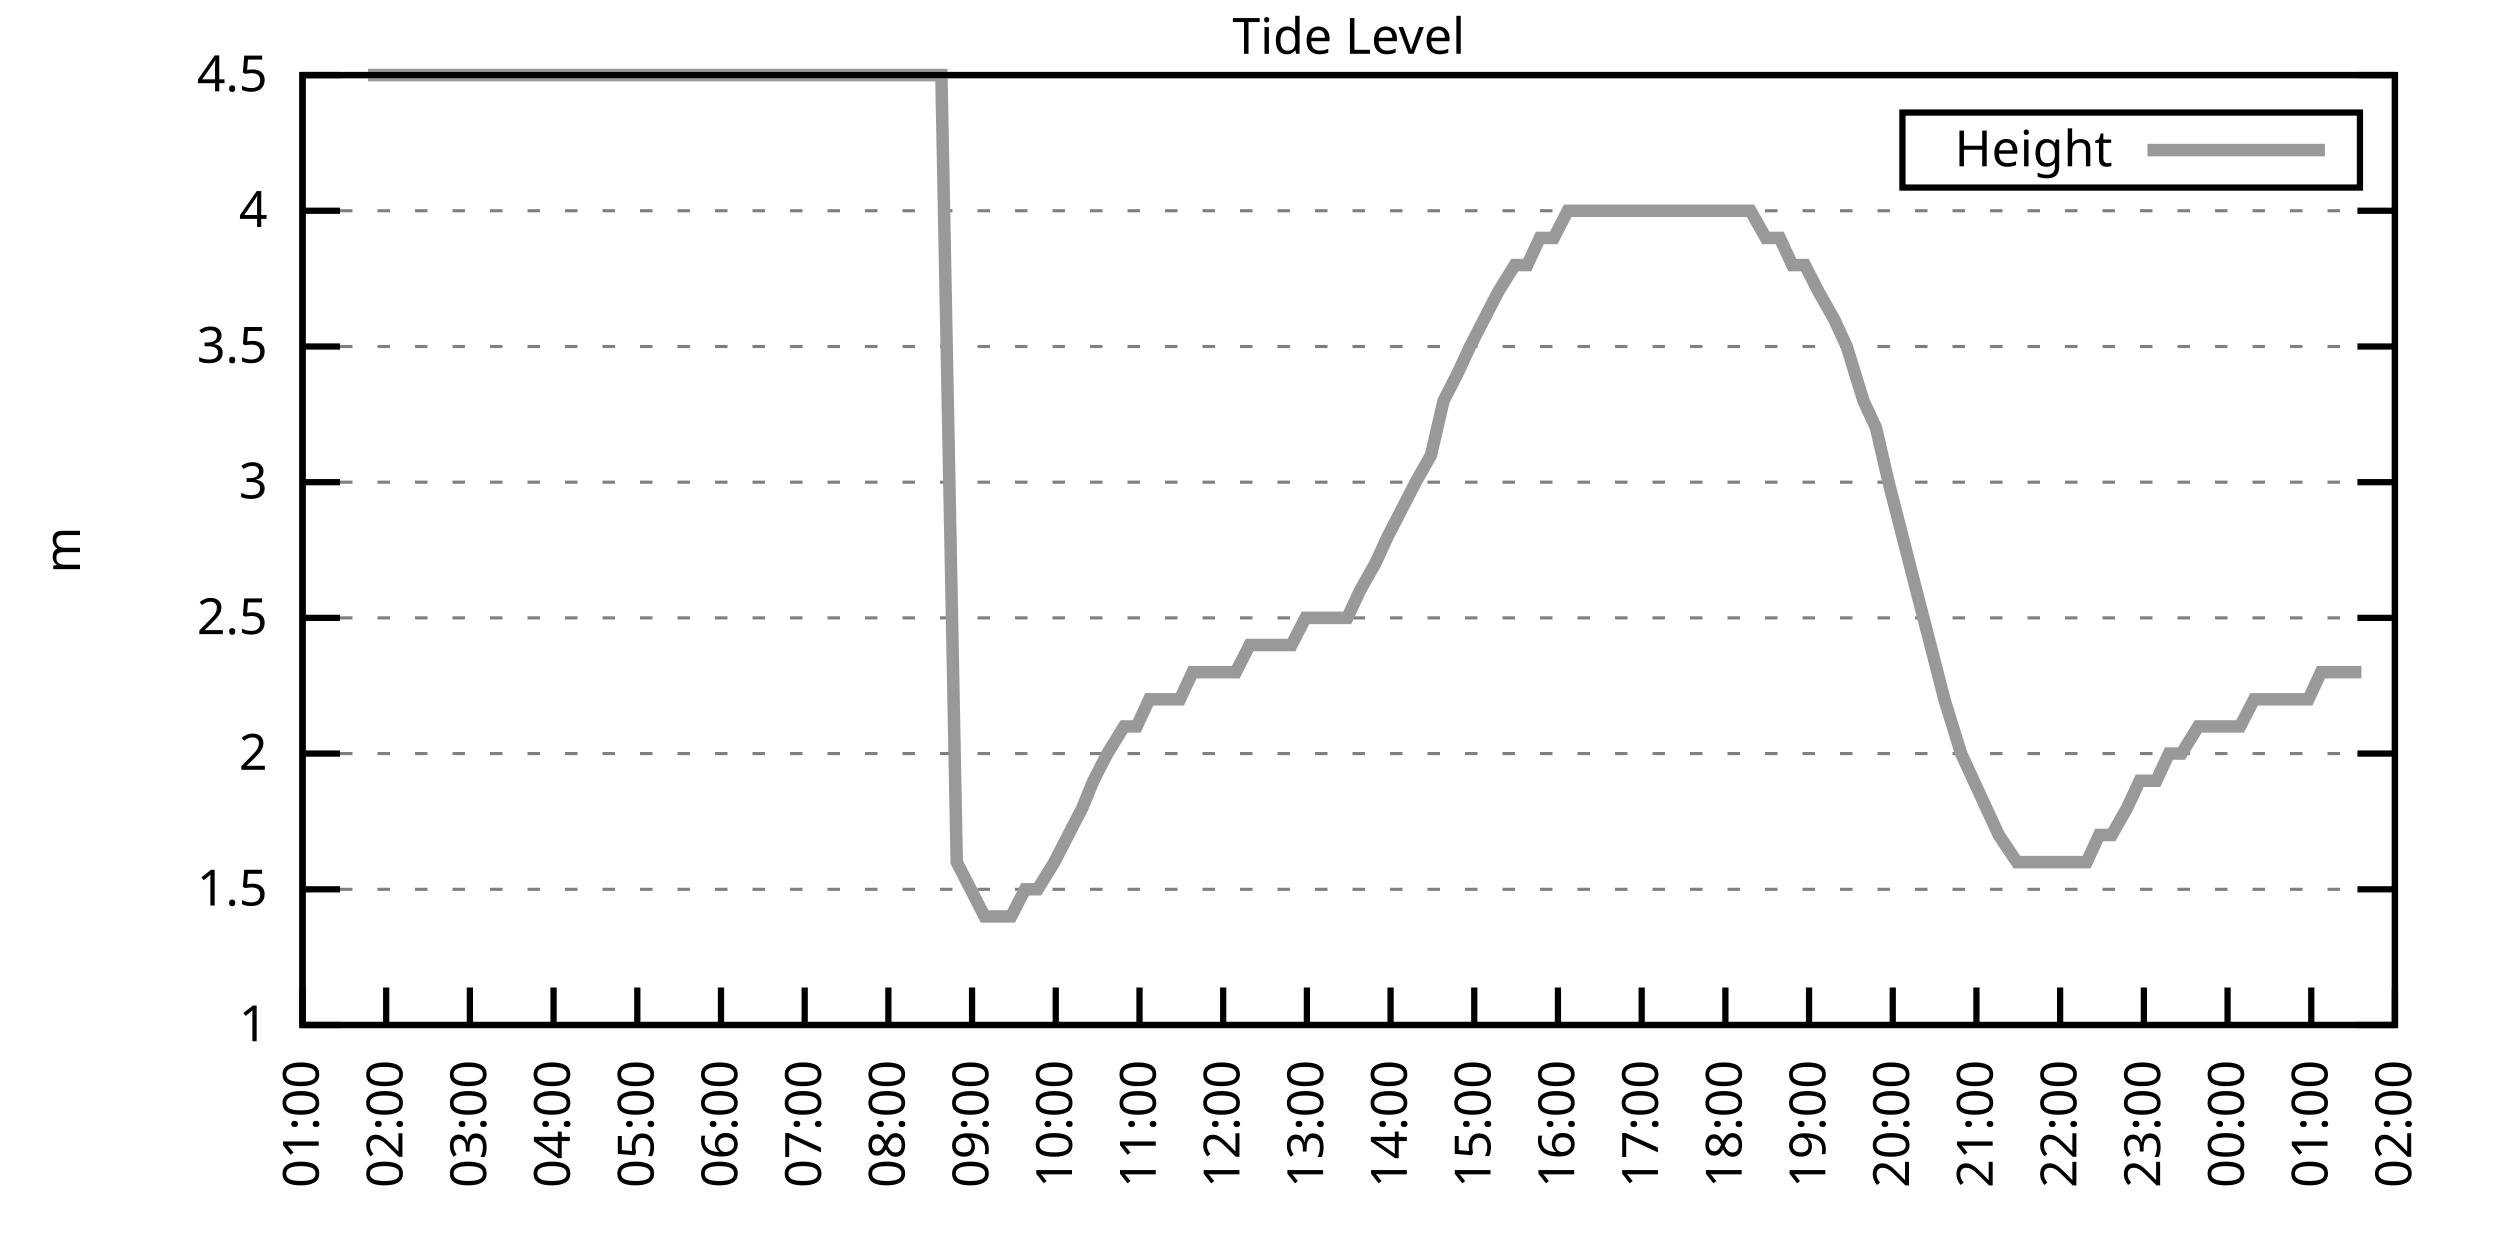
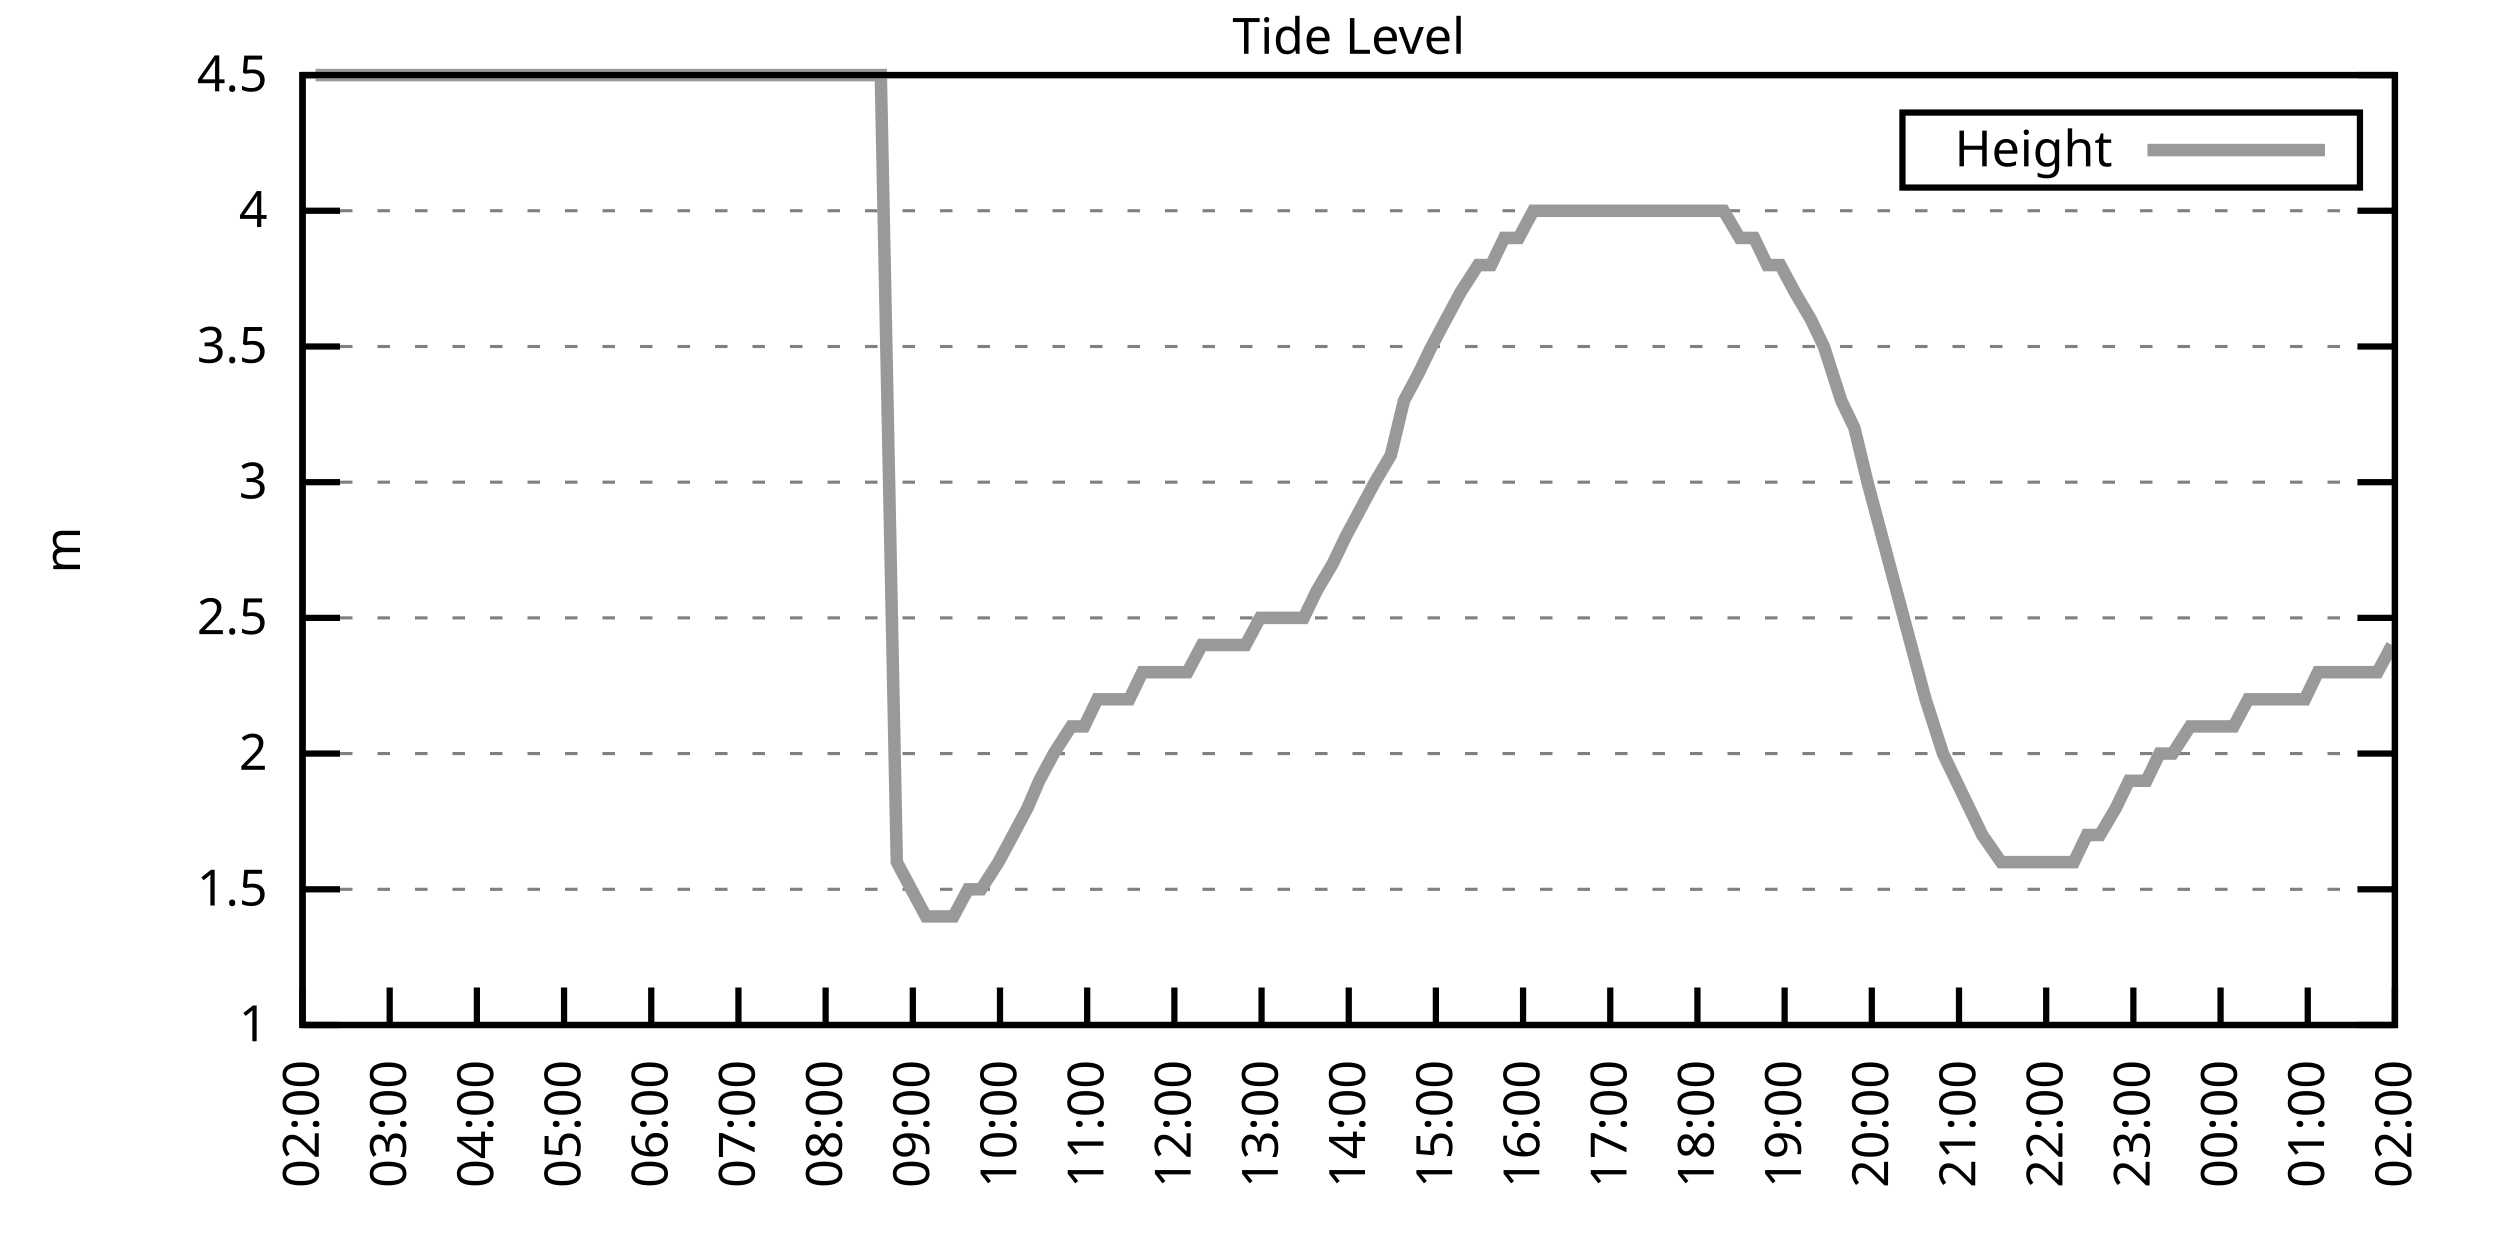
<svg xmlns="http://www.w3.org/2000/svg" xmlns:xlink="http://www.w3.org/1999/xlink" width="400" height="200" viewBox="0 0 400 200">
  <g id="gnuplot_canvas">
    <rect x="0" y="0" width="400" height="200" fill="none" />
    <defs>
      <circle id="gpDot" r="0.5" stroke-width="0.5" stroke="currentColor" />
      <path id="gpPt0" stroke-width="0.333" stroke="currentColor" d="M-1,0 h2 M0,-1 v2" />
      <path id="gpPt1" stroke-width="0.333" stroke="currentColor" d="M-1,-1 L1,1 M1,-1 L-1,1" />
      <path id="gpPt2" stroke-width="0.333" stroke="currentColor" d="M-1,0 L1,0 M0,-1 L0,1 M-1,-1 L1,1 M-1,1 L1,-1" />
      <rect id="gpPt3" stroke-width="0.333" stroke="currentColor" x="-1" y="-1" width="2" height="2" />
      <rect id="gpPt4" stroke-width="0.333" stroke="currentColor" fill="currentColor" x="-1" y="-1" width="2" height="2" />
      <circle id="gpPt5" stroke-width="0.333" stroke="currentColor" cx="0" cy="0" r="1" />
      <use xlink:href="#gpPt5" id="gpPt6" fill="currentColor" stroke="none" />
      <path id="gpPt7" stroke-width="0.333" stroke="currentColor" d="M0,-1.33 L-1.33,0.67 L1.33,0.67 z" />
      <use xlink:href="#gpPt7" id="gpPt8" fill="currentColor" stroke="none" />
      <use xlink:href="#gpPt7" id="gpPt9" stroke="currentColor" transform="rotate(180)" />
      <use xlink:href="#gpPt9" id="gpPt10" fill="currentColor" stroke="none" />
      <use xlink:href="#gpPt3" id="gpPt11" stroke="currentColor" transform="rotate(45)" />
      <use xlink:href="#gpPt11" id="gpPt12" fill="currentColor" stroke="none" />
      <path id="gpPt13" stroke-width="0.333" stroke="currentColor" d="M0,1.330 L1.265,0.411 L0.782,-1.067 L-0.782,-1.076 L-1.265,0.411 z" />
      <use xlink:href="#gpPt13" id="gpPt14" fill="currentColor" stroke="none" />
      <filter id="textbox" filterUnits="objectBoundingBox" x="0" y="0" height="1" width="1">
        <feFlood flood-color="white" flood-opacity="1" result="bgnd" />
        <feComposite in="SourceGraphic" in2="bgnd" operator="atop" />
      </filter>
      <filter id="greybox" filterUnits="objectBoundingBox" x="0" y="0" height="1" width="1">
        <feFlood flood-color="lightgrey" flood-opacity="1" result="grey" />
        <feComposite in="SourceGraphic" in2="grey" operator="atop" />
      </filter>
    </defs>
    <g fill="none" color="white" stroke="currentColor" stroke-width="1.00" stroke-linecap="butt" stroke-linejoin="miter">
</g>
    <g fill="none" color="black" stroke="currentColor" stroke-width="1.00" stroke-linecap="butt" stroke-linejoin="miter">
      <g stroke="none" shape-rendering="crispEdges">
        <polygon fill="rgb(255, 255, 255)" points="48.40,164.00 383.18,164.00 383.18,12.02 48.40,12.02 " />
      </g>
    </g>
    <g fill="none" color="black" stroke="currentColor" stroke-width="1.00" stroke-linecap="butt" stroke-linejoin="miter">
</g>
    <g fill="none" color="black" stroke="black" stroke-width="0.50" stroke-linecap="butt" stroke-linejoin="miter">
</g>
    <g fill="none" color="gray" stroke="currentColor" stroke-width="0.50" stroke-linecap="butt" stroke-linejoin="miter">
      <path stroke="gray" stroke-dasharray="2,4" class="gridline" d="M48.40,164.00 L383.19,164.00  " />
    </g>
    <g fill="none" color="gray" stroke="gray" stroke-width="1.00" stroke-linecap="butt" stroke-linejoin="miter">
</g>
    <g fill="none" color="black" stroke="currentColor" stroke-width="1.00" stroke-linecap="butt" stroke-linejoin="miter">
      <path stroke="black" d="M48.40,164.00 L54.40,164.00 M383.19,164.00 L377.19,164.00  " />
      <g transform="translate(42.80,166.60)" stroke="none" fill="black" font-family="Sans" font-size="8.00" text-anchor="end">
        <text>
          <tspan font-family="Sans"> 1</tspan>
        </text>
      </g>
    </g>
    <g fill="none" color="black" stroke="currentColor" stroke-width="1.00" stroke-linecap="butt" stroke-linejoin="miter">
</g>
    <g fill="none" color="black" stroke="black" stroke-width="0.50" stroke-linecap="butt" stroke-linejoin="miter">
</g>
    <g fill="none" color="gray" stroke="currentColor" stroke-width="0.50" stroke-linecap="butt" stroke-linejoin="miter">
      <path stroke="gray" stroke-dasharray="2,4" class="gridline" d="M48.40,142.29 L383.19,142.29  " />
    </g>
    <g fill="none" color="gray" stroke="gray" stroke-width="1.00" stroke-linecap="butt" stroke-linejoin="miter">
</g>
    <g fill="none" color="black" stroke="currentColor" stroke-width="1.00" stroke-linecap="butt" stroke-linejoin="miter">
      <path stroke="black" d="M48.40,142.29 L54.40,142.29 M383.19,142.29 L377.19,142.29  " />
      <g transform="translate(42.80,144.89)" stroke="none" fill="black" font-family="Sans" font-size="8.00" text-anchor="end">
        <text>
          <tspan font-family="Sans"> 1.5</tspan>
        </text>
      </g>
    </g>
    <g fill="none" color="black" stroke="currentColor" stroke-width="1.00" stroke-linecap="butt" stroke-linejoin="miter">
</g>
    <g fill="none" color="black" stroke="black" stroke-width="0.50" stroke-linecap="butt" stroke-linejoin="miter">
</g>
    <g fill="none" color="gray" stroke="currentColor" stroke-width="0.50" stroke-linecap="butt" stroke-linejoin="miter">
      <path stroke="gray" stroke-dasharray="2,4" class="gridline" d="M48.40,120.57 L383.19,120.57  " />
    </g>
    <g fill="none" color="gray" stroke="gray" stroke-width="1.00" stroke-linecap="butt" stroke-linejoin="miter">
</g>
    <g fill="none" color="black" stroke="currentColor" stroke-width="1.00" stroke-linecap="butt" stroke-linejoin="miter">
      <path stroke="black" d="M48.40,120.57 L54.40,120.57 M383.19,120.57 L377.19,120.57  " />
      <g transform="translate(42.80,123.17)" stroke="none" fill="black" font-family="Sans" font-size="8.00" text-anchor="end">
        <text>
          <tspan font-family="Sans"> 2</tspan>
        </text>
      </g>
    </g>
    <g fill="none" color="black" stroke="currentColor" stroke-width="1.00" stroke-linecap="butt" stroke-linejoin="miter">
</g>
    <g fill="none" color="black" stroke="black" stroke-width="0.50" stroke-linecap="butt" stroke-linejoin="miter">
</g>
    <g fill="none" color="gray" stroke="currentColor" stroke-width="0.50" stroke-linecap="butt" stroke-linejoin="miter">
      <path stroke="gray" stroke-dasharray="2,4" class="gridline" d="M48.40,98.86 L383.19,98.86  " />
    </g>
    <g fill="none" color="gray" stroke="gray" stroke-width="1.00" stroke-linecap="butt" stroke-linejoin="miter">
</g>
    <g fill="none" color="black" stroke="currentColor" stroke-width="1.00" stroke-linecap="butt" stroke-linejoin="miter">
      <path stroke="black" d="M48.40,98.86 L54.40,98.86 M383.19,98.86 L377.19,98.86  " />
      <g transform="translate(42.80,101.46)" stroke="none" fill="black" font-family="Sans" font-size="8.00" text-anchor="end">
        <text>
          <tspan font-family="Sans"> 2.5</tspan>
        </text>
      </g>
    </g>
    <g fill="none" color="black" stroke="currentColor" stroke-width="1.00" stroke-linecap="butt" stroke-linejoin="miter">
</g>
    <g fill="none" color="black" stroke="black" stroke-width="0.50" stroke-linecap="butt" stroke-linejoin="miter">
</g>
    <g fill="none" color="gray" stroke="currentColor" stroke-width="0.50" stroke-linecap="butt" stroke-linejoin="miter">
      <path stroke="gray" stroke-dasharray="2,4" class="gridline" d="M48.40,77.15 L383.19,77.15  " />
    </g>
    <g fill="none" color="gray" stroke="gray" stroke-width="1.00" stroke-linecap="butt" stroke-linejoin="miter">
</g>
    <g fill="none" color="black" stroke="currentColor" stroke-width="1.00" stroke-linecap="butt" stroke-linejoin="miter">
      <path stroke="black" d="M48.40,77.15 L54.40,77.15 M383.19,77.15 L377.19,77.15  " />
      <g transform="translate(42.80,79.75)" stroke="none" fill="black" font-family="Sans" font-size="8.00" text-anchor="end">
        <text>
          <tspan font-family="Sans"> 3</tspan>
        </text>
      </g>
    </g>
    <g fill="none" color="black" stroke="currentColor" stroke-width="1.00" stroke-linecap="butt" stroke-linejoin="miter">
</g>
    <g fill="none" color="black" stroke="black" stroke-width="0.50" stroke-linecap="butt" stroke-linejoin="miter">
</g>
    <g fill="none" color="gray" stroke="currentColor" stroke-width="0.50" stroke-linecap="butt" stroke-linejoin="miter">
      <path stroke="gray" stroke-dasharray="2,4" class="gridline" d="M48.40,55.44 L383.19,55.44  " />
    </g>
    <g fill="none" color="gray" stroke="gray" stroke-width="1.00" stroke-linecap="butt" stroke-linejoin="miter">
</g>
    <g fill="none" color="black" stroke="currentColor" stroke-width="1.00" stroke-linecap="butt" stroke-linejoin="miter">
      <path stroke="black" d="M48.40,55.44 L54.40,55.44 M383.19,55.44 L377.19,55.44  " />
      <g transform="translate(42.80,58.04)" stroke="none" fill="black" font-family="Sans" font-size="8.00" text-anchor="end">
        <text>
          <tspan font-family="Sans"> 3.5</tspan>
        </text>
      </g>
    </g>
    <g fill="none" color="black" stroke="currentColor" stroke-width="1.00" stroke-linecap="butt" stroke-linejoin="miter">
</g>
    <g fill="none" color="black" stroke="black" stroke-width="0.50" stroke-linecap="butt" stroke-linejoin="miter">
</g>
    <g fill="none" color="gray" stroke="currentColor" stroke-width="0.50" stroke-linecap="butt" stroke-linejoin="miter">
      <path stroke="gray" stroke-dasharray="2,4" class="gridline" d="M48.40,33.72 L383.19,33.72  " />
    </g>
    <g fill="none" color="gray" stroke="gray" stroke-width="1.00" stroke-linecap="butt" stroke-linejoin="miter">
</g>
    <g fill="none" color="black" stroke="currentColor" stroke-width="1.00" stroke-linecap="butt" stroke-linejoin="miter">
      <path stroke="black" d="M48.40,33.72 L54.40,33.72 M383.19,33.72 L377.19,33.72  " />
      <g transform="translate(42.80,36.32)" stroke="none" fill="black" font-family="Sans" font-size="8.00" text-anchor="end">
        <text>
          <tspan font-family="Sans"> 4</tspan>
        </text>
      </g>
    </g>
    <g fill="none" color="black" stroke="currentColor" stroke-width="1.00" stroke-linecap="butt" stroke-linejoin="miter">
</g>
    <g fill="none" color="black" stroke="black" stroke-width="0.50" stroke-linecap="butt" stroke-linejoin="miter">
</g>
    <g fill="none" color="gray" stroke="currentColor" stroke-width="0.50" stroke-linecap="butt" stroke-linejoin="miter">
      <path stroke="gray" stroke-dasharray="2,4" class="gridline" d="M48.40,12.01 L383.19,12.01  " />
    </g>
    <g fill="none" color="gray" stroke="gray" stroke-width="1.00" stroke-linecap="butt" stroke-linejoin="miter">
</g>
    <g fill="none" color="black" stroke="currentColor" stroke-width="1.00" stroke-linecap="butt" stroke-linejoin="miter">
      <path stroke="black" d="M48.40,12.01 L54.40,12.01 M383.19,12.01 L377.19,12.01  " />
      <g transform="translate(42.80,14.61)" stroke="none" fill="black" font-family="Sans" font-size="8.00" text-anchor="end">
        <text>
          <tspan font-family="Sans"> 4.5</tspan>
        </text>
      </g>
    </g>
    <g fill="none" color="black" stroke="currentColor" stroke-width="1.00" stroke-linecap="butt" stroke-linejoin="miter">
      <path stroke="black" d="M48.40,164.00 L48.40,158.00  " />
      <g transform="translate(51.00,169.60) rotate(270.00)" stroke="none" fill="black" font-family="Sans" font-size="8.00" text-anchor="end">
        <text>
-           <tspan font-family="Sans">01:00</tspan>
-         </text>
-       </g>
-     </g>
-     <g fill="none" color="black" stroke="currentColor" stroke-width="1.00" stroke-linecap="butt" stroke-linejoin="miter">
-       <path stroke="black" d="M61.79,164.00 L61.79,158.00  " />
-       <g transform="translate(64.39,169.60) rotate(270.00)" stroke="none" fill="black" font-family="Sans" font-size="8.00" text-anchor="end">
-         <text>
          <tspan font-family="Sans">02:00</tspan>
        </text>
      </g>
    </g>
    <g fill="none" color="black" stroke="currentColor" stroke-width="1.00" stroke-linecap="butt" stroke-linejoin="miter">
-       <path stroke="black" d="M75.18,164.00 L75.18,158.00  " />
-       <g transform="translate(77.78,169.60) rotate(270.00)" stroke="none" fill="black" font-family="Sans" font-size="8.00" text-anchor="end">
+       <path stroke="black" d="M62.35,164.00 L62.35,158.00  " />
+       <g transform="translate(64.95,169.60) rotate(270.00)" stroke="none" fill="black" font-family="Sans" font-size="8.00" text-anchor="end">
        <text>
          <tspan font-family="Sans">03:00</tspan>
        </text>
      </g>
    </g>
    <g fill="none" color="black" stroke="currentColor" stroke-width="1.00" stroke-linecap="butt" stroke-linejoin="miter">
-       <path stroke="black" d="M88.57,164.00 L88.57,158.00  " />
-       <g transform="translate(91.17,169.60) rotate(270.00)" stroke="none" fill="black" font-family="Sans" font-size="8.00" text-anchor="end">
+       <path stroke="black" d="M76.30,164.00 L76.30,158.00  " />
+       <g transform="translate(78.90,169.60) rotate(270.00)" stroke="none" fill="black" font-family="Sans" font-size="8.00" text-anchor="end">
        <text>
          <tspan font-family="Sans">04:00</tspan>
        </text>
      </g>
    </g>
    <g fill="none" color="black" stroke="currentColor" stroke-width="1.00" stroke-linecap="butt" stroke-linejoin="miter">
-       <path stroke="black" d="M101.97,164.00 L101.97,158.00  " />
-       <g transform="translate(104.57,169.60) rotate(270.00)" stroke="none" fill="black" font-family="Sans" font-size="8.00" text-anchor="end">
+       <path stroke="black" d="M90.25,164.00 L90.25,158.00  " />
+       <g transform="translate(92.85,169.60) rotate(270.00)" stroke="none" fill="black" font-family="Sans" font-size="8.00" text-anchor="end">
        <text>
          <tspan font-family="Sans">05:00</tspan>
        </text>
      </g>
    </g>
    <g fill="none" color="black" stroke="currentColor" stroke-width="1.00" stroke-linecap="butt" stroke-linejoin="miter">
-       <path stroke="black" d="M115.36,164.00 L115.36,158.00  " />
-       <g transform="translate(117.96,169.60) rotate(270.00)" stroke="none" fill="black" font-family="Sans" font-size="8.00" text-anchor="end">
+       <path stroke="black" d="M104.20,164.00 L104.20,158.00  " />
+       <g transform="translate(106.80,169.60) rotate(270.00)" stroke="none" fill="black" font-family="Sans" font-size="8.00" text-anchor="end">
        <text>
          <tspan font-family="Sans">06:00</tspan>
        </text>
      </g>
    </g>
    <g fill="none" color="black" stroke="currentColor" stroke-width="1.00" stroke-linecap="butt" stroke-linejoin="miter">
-       <path stroke="black" d="M128.75,164.00 L128.75,158.00  " />
-       <g transform="translate(131.35,169.60) rotate(270.00)" stroke="none" fill="black" font-family="Sans" font-size="8.00" text-anchor="end">
+       <path stroke="black" d="M118.15,164.00 L118.15,158.00  " />
+       <g transform="translate(120.75,169.60) rotate(270.00)" stroke="none" fill="black" font-family="Sans" font-size="8.00" text-anchor="end">
        <text>
          <tspan font-family="Sans">07:00</tspan>
        </text>
      </g>
    </g>
    <g fill="none" color="black" stroke="currentColor" stroke-width="1.00" stroke-linecap="butt" stroke-linejoin="miter">
-       <path stroke="black" d="M142.14,164.00 L142.14,158.00  " />
-       <g transform="translate(144.74,169.60) rotate(270.00)" stroke="none" fill="black" font-family="Sans" font-size="8.00" text-anchor="end">
+       <path stroke="black" d="M132.10,164.00 L132.10,158.00  " />
+       <g transform="translate(134.70,169.60) rotate(270.00)" stroke="none" fill="black" font-family="Sans" font-size="8.00" text-anchor="end">
        <text>
          <tspan font-family="Sans">08:00</tspan>
        </text>
      </g>
    </g>
    <g fill="none" color="black" stroke="currentColor" stroke-width="1.00" stroke-linecap="butt" stroke-linejoin="miter">
-       <path stroke="black" d="M155.53,164.00 L155.53,158.00  " />
-       <g transform="translate(158.13,169.60) rotate(270.00)" stroke="none" fill="black" font-family="Sans" font-size="8.00" text-anchor="end">
+       <path stroke="black" d="M146.05,164.00 L146.05,158.00  " />
+       <g transform="translate(148.65,169.60) rotate(270.00)" stroke="none" fill="black" font-family="Sans" font-size="8.00" text-anchor="end">
        <text>
          <tspan font-family="Sans">09:00</tspan>
        </text>
      </g>
    </g>
    <g fill="none" color="black" stroke="currentColor" stroke-width="1.00" stroke-linecap="butt" stroke-linejoin="miter">
-       <path stroke="black" d="M168.92,164.00 L168.92,158.00  " />
-       <g transform="translate(171.52,169.60) rotate(270.00)" stroke="none" fill="black" font-family="Sans" font-size="8.00" text-anchor="end">
+       <path stroke="black" d="M160.00,164.00 L160.00,158.00  " />
+       <g transform="translate(162.60,169.60) rotate(270.00)" stroke="none" fill="black" font-family="Sans" font-size="8.00" text-anchor="end">
        <text>
          <tspan font-family="Sans">10:00</tspan>
        </text>
      </g>
    </g>
    <g fill="none" color="black" stroke="currentColor" stroke-width="1.00" stroke-linecap="butt" stroke-linejoin="miter">
-       <path stroke="black" d="M182.32,164.00 L182.32,158.00  " />
-       <g transform="translate(184.92,169.60) rotate(270.00)" stroke="none" fill="black" font-family="Sans" font-size="8.00" text-anchor="end">
+       <path stroke="black" d="M173.95,164.00 L173.95,158.00  " />
+       <g transform="translate(176.55,169.60) rotate(270.00)" stroke="none" fill="black" font-family="Sans" font-size="8.00" text-anchor="end">
        <text>
          <tspan font-family="Sans">11:00</tspan>
        </text>
      </g>
    </g>
    <g fill="none" color="black" stroke="currentColor" stroke-width="1.00" stroke-linecap="butt" stroke-linejoin="miter">
-       <path stroke="black" d="M195.71,164.00 L195.71,158.00  " />
-       <g transform="translate(198.31,169.60) rotate(270.00)" stroke="none" fill="black" font-family="Sans" font-size="8.00" text-anchor="end">
+       <path stroke="black" d="M187.90,164.00 L187.90,158.00  " />
+       <g transform="translate(190.50,169.60) rotate(270.00)" stroke="none" fill="black" font-family="Sans" font-size="8.00" text-anchor="end">
        <text>
          <tspan font-family="Sans">12:00</tspan>
        </text>
      </g>
    </g>
    <g fill="none" color="black" stroke="currentColor" stroke-width="1.00" stroke-linecap="butt" stroke-linejoin="miter">
-       <path stroke="black" d="M209.10,164.00 L209.10,158.00  " />
-       <g transform="translate(211.70,169.60) rotate(270.00)" stroke="none" fill="black" font-family="Sans" font-size="8.00" text-anchor="end">
+       <path stroke="black" d="M201.85,164.00 L201.85,158.00  " />
+       <g transform="translate(204.45,169.60) rotate(270.00)" stroke="none" fill="black" font-family="Sans" font-size="8.00" text-anchor="end">
        <text>
          <tspan font-family="Sans">13:00</tspan>
        </text>
      </g>
    </g>
    <g fill="none" color="black" stroke="currentColor" stroke-width="1.00" stroke-linecap="butt" stroke-linejoin="miter">
-       <path stroke="black" d="M222.49,164.00 L222.49,158.00  " />
-       <g transform="translate(225.09,169.60) rotate(270.00)" stroke="none" fill="black" font-family="Sans" font-size="8.00" text-anchor="end">
+       <path stroke="black" d="M215.80,164.00 L215.80,158.00  " />
+       <g transform="translate(218.40,169.60) rotate(270.00)" stroke="none" fill="black" font-family="Sans" font-size="8.00" text-anchor="end">
        <text>
          <tspan font-family="Sans">14:00</tspan>
        </text>
      </g>
    </g>
    <g fill="none" color="black" stroke="currentColor" stroke-width="1.00" stroke-linecap="butt" stroke-linejoin="miter">
-       <path stroke="black" d="M235.88,164.00 L235.88,158.00  " />
-       <g transform="translate(238.48,169.60) rotate(270.00)" stroke="none" fill="black" font-family="Sans" font-size="8.00" text-anchor="end">
+       <path stroke="black" d="M229.74,164.00 L229.74,158.00  " />
+       <g transform="translate(232.34,169.60) rotate(270.00)" stroke="none" fill="black" font-family="Sans" font-size="8.00" text-anchor="end">
        <text>
          <tspan font-family="Sans">15:00</tspan>
        </text>
      </g>
    </g>
    <g fill="none" color="black" stroke="currentColor" stroke-width="1.00" stroke-linecap="butt" stroke-linejoin="miter">
-       <path stroke="black" d="M249.27,164.00 L249.27,158.00  " />
-       <g transform="translate(251.87,169.60) rotate(270.00)" stroke="none" fill="black" font-family="Sans" font-size="8.00" text-anchor="end">
+       <path stroke="black" d="M243.69,164.00 L243.69,158.00  " />
+       <g transform="translate(246.29,169.60) rotate(270.00)" stroke="none" fill="black" font-family="Sans" font-size="8.00" text-anchor="end">
        <text>
          <tspan font-family="Sans">16:00</tspan>
        </text>
      </g>
    </g>
    <g fill="none" color="black" stroke="currentColor" stroke-width="1.00" stroke-linecap="butt" stroke-linejoin="miter">
-       <path stroke="black" d="M262.67,164.00 L262.67,158.00  " />
-       <g transform="translate(265.27,169.60) rotate(270.00)" stroke="none" fill="black" font-family="Sans" font-size="8.00" text-anchor="end">
+       <path stroke="black" d="M257.64,164.00 L257.64,158.00  " />
+       <g transform="translate(260.24,169.60) rotate(270.00)" stroke="none" fill="black" font-family="Sans" font-size="8.00" text-anchor="end">
        <text>
          <tspan font-family="Sans">17:00</tspan>
        </text>
      </g>
    </g>
    <g fill="none" color="black" stroke="currentColor" stroke-width="1.00" stroke-linecap="butt" stroke-linejoin="miter">
-       <path stroke="black" d="M276.06,164.00 L276.06,158.00  " />
-       <g transform="translate(278.66,169.60) rotate(270.00)" stroke="none" fill="black" font-family="Sans" font-size="8.00" text-anchor="end">
+       <path stroke="black" d="M271.59,164.00 L271.59,158.00  " />
+       <g transform="translate(274.19,169.60) rotate(270.00)" stroke="none" fill="black" font-family="Sans" font-size="8.00" text-anchor="end">
        <text>
          <tspan font-family="Sans">18:00</tspan>
        </text>
      </g>
    </g>
    <g fill="none" color="black" stroke="currentColor" stroke-width="1.00" stroke-linecap="butt" stroke-linejoin="miter">
-       <path stroke="black" d="M289.45,164.00 L289.45,158.00  " />
-       <g transform="translate(292.05,169.60) rotate(270.00)" stroke="none" fill="black" font-family="Sans" font-size="8.00" text-anchor="end">
+       <path stroke="black" d="M285.54,164.00 L285.54,158.00  " />
+       <g transform="translate(288.14,169.60) rotate(270.00)" stroke="none" fill="black" font-family="Sans" font-size="8.00" text-anchor="end">
        <text>
          <tspan font-family="Sans">19:00</tspan>
        </text>
      </g>
    </g>
    <g fill="none" color="black" stroke="currentColor" stroke-width="1.00" stroke-linecap="butt" stroke-linejoin="miter">
-       <path stroke="black" d="M302.84,164.00 L302.84,158.00  " />
-       <g transform="translate(305.44,169.60) rotate(270.00)" stroke="none" fill="black" font-family="Sans" font-size="8.00" text-anchor="end">
+       <path stroke="black" d="M299.49,164.00 L299.49,158.00  " />
+       <g transform="translate(302.09,169.60) rotate(270.00)" stroke="none" fill="black" font-family="Sans" font-size="8.00" text-anchor="end">
        <text>
          <tspan font-family="Sans">20:00</tspan>
        </text>
      </g>
    </g>
    <g fill="none" color="black" stroke="currentColor" stroke-width="1.00" stroke-linecap="butt" stroke-linejoin="miter">
-       <path stroke="black" d="M316.23,164.00 L316.23,158.00  " />
-       <g transform="translate(318.83,169.60) rotate(270.00)" stroke="none" fill="black" font-family="Sans" font-size="8.00" text-anchor="end">
+       <path stroke="black" d="M313.44,164.00 L313.44,158.00  " />
+       <g transform="translate(316.04,169.60) rotate(270.00)" stroke="none" fill="black" font-family="Sans" font-size="8.00" text-anchor="end">
        <text>
          <tspan font-family="Sans">21:00</tspan>
        </text>
      </g>
    </g>
    <g fill="none" color="black" stroke="currentColor" stroke-width="1.00" stroke-linecap="butt" stroke-linejoin="miter">
-       <path stroke="black" d="M329.62,164.00 L329.62,158.00  " />
-       <g transform="translate(332.22,169.60) rotate(270.00)" stroke="none" fill="black" font-family="Sans" font-size="8.00" text-anchor="end">
+       <path stroke="black" d="M327.39,164.00 L327.39,158.00  " />
+       <g transform="translate(329.99,169.60) rotate(270.00)" stroke="none" fill="black" font-family="Sans" font-size="8.00" text-anchor="end">
        <text>
          <tspan font-family="Sans">22:00</tspan>
        </text>
      </g>
    </g>
    <g fill="none" color="black" stroke="currentColor" stroke-width="1.00" stroke-linecap="butt" stroke-linejoin="miter">
-       <path stroke="black" d="M343.02,164.00 L343.02,158.00  " />
-       <g transform="translate(345.62,169.60) rotate(270.00)" stroke="none" fill="black" font-family="Sans" font-size="8.00" text-anchor="end">
+       <path stroke="black" d="M341.34,164.00 L341.34,158.00  " />
+       <g transform="translate(343.94,169.60) rotate(270.00)" stroke="none" fill="black" font-family="Sans" font-size="8.00" text-anchor="end">
        <text>
          <tspan font-family="Sans">23:00</tspan>
        </text>
      </g>
    </g>
    <g fill="none" color="black" stroke="currentColor" stroke-width="1.00" stroke-linecap="butt" stroke-linejoin="miter">
-       <path stroke="black" d="M356.41,164.00 L356.41,158.00  " />
-       <g transform="translate(359.01,169.60) rotate(270.00)" stroke="none" fill="black" font-family="Sans" font-size="8.00" text-anchor="end">
+       <path stroke="black" d="M355.29,164.00 L355.29,158.00  " />
+       <g transform="translate(357.89,169.60) rotate(270.00)" stroke="none" fill="black" font-family="Sans" font-size="8.00" text-anchor="end">
        <text>
          <tspan font-family="Sans">00:00</tspan>
        </text>
      </g>
    </g>
    <g fill="none" color="black" stroke="currentColor" stroke-width="1.00" stroke-linecap="butt" stroke-linejoin="miter">
-       <path stroke="black" d="M369.80,164.00 L369.80,158.00  " />
-       <g transform="translate(372.40,169.60) rotate(270.00)" stroke="none" fill="black" font-family="Sans" font-size="8.00" text-anchor="end">
+       <path stroke="black" d="M369.24,164.00 L369.24,158.00  " />
+       <g transform="translate(371.84,169.60) rotate(270.00)" stroke="none" fill="black" font-family="Sans" font-size="8.00" text-anchor="end">
        <text>
          <tspan font-family="Sans">01:00</tspan>
        </text>
      </g>
    </g>
    <g fill="none" color="black" stroke="currentColor" stroke-width="1.00" stroke-linecap="butt" stroke-linejoin="miter">
      <path stroke="black" d="M383.19,164.00 L383.19,158.00  " />
      <g transform="translate(385.79,169.60) rotate(270.00)" stroke="none" fill="black" font-family="Sans" font-size="8.00" text-anchor="end">
        <text>
          <tspan font-family="Sans">02:00</tspan>
        </text>
      </g>
    </g>
    <g fill="none" color="black" stroke="currentColor" stroke-width="1.00" stroke-linecap="butt" stroke-linejoin="miter">
</g>
    <g fill="none" color="black" stroke="currentColor" stroke-width="1.00" stroke-linecap="butt" stroke-linejoin="miter">
      <path stroke="black" d="M48.40,12.01 L48.40,164.00 L383.19,164.00 L383.19,12.01 L48.40,12.01 Z  " />
    </g>
    <g fill="none" color="black" stroke="currentColor" stroke-width="1.00" stroke-linecap="butt" stroke-linejoin="miter">
</g>
    <g fill="none" color="black" stroke="currentColor" stroke-width="1.00" stroke-linecap="butt" stroke-linejoin="miter">
      <path stroke="black" d="M304.39,30.01 L304.39,18.01 L377.59,18.01 L377.59,30.01 L304.39,30.01 Z  " />
    </g>
    <g id="Tide_level_plot_1">
      <g fill="none" color="white" stroke="black" stroke-width="2.00" stroke-linecap="butt" stroke-linejoin="miter">
</g>
      <g fill="none" color="black" stroke="currentColor" stroke-width="2.00" stroke-linecap="butt" stroke-linejoin="miter">
        <g transform="translate(337.99,26.61)" stroke="none" fill="black" font-family="Sans" font-size="8.00" text-anchor="end">
          <text>
            <tspan font-family="Sans">Height</tspan>
          </text>
        </g>
      </g>
      <g fill="none" color="black" stroke="currentColor" stroke-width="2.00" stroke-linecap="butt" stroke-linejoin="miter">
-         <path stroke="rgb(153, 153, 153)" d="M343.59,24.01 L371.99,24.01 M58.89,12.01 L61.35,12.01 L63.80,12.01 L66.03,12.01 L68.26,12.01 L70.50,12.01   L72.50,12.01 L74.74,12.01 L76.75,12.01 L79.42,12.01 L81.66,12.01 L83.44,12.01 L86.12,12.01 L87.91,12.01   L90.14,12.01 L92.37,12.01 L95.05,12.01 L97.28,12.01 L99.51,12.01 L101.30,12.01 L103.31,12.01 L105.98,12.01   L108.44,12.01 L110.22,12.01 L112.46,12.01 L115.13,12.01 L116.92,12.01 L119.38,12.01 L121.83,12.01 L123.84,12.01   L126.29,12.01 L128.30,12.01 L130.54,12.01 L132.77,12.01 L134.78,12.01 L137.45,12.01 L139.46,12.01 L141.69,12.01   L143.70,12.01 L145.94,12.01 L148.61,12.01 L150.62,12.01 L153.08,137.94 L155.31,142.29 L157.54,146.63 L159.77,146.63   L161.78,146.63 L164.01,142.29 L166.02,142.29 L168.70,137.94 L170.93,133.60 L173.17,129.26 L174.95,124.92 L177.18,120.57   L179.86,116.23 L181.87,116.23 L183.88,111.89 L186.11,111.89 L188.79,111.89 L190.80,107.55 L193.25,107.55 L195.26,107.55   L197.72,107.55 L199.95,103.20 L201.96,103.20 L203.97,103.20 L206.64,103.20 L208.88,98.86 L211.11,98.86 L213.34,98.86   L215.57,98.86 L217.58,94.52 L220.04,90.18 L222.04,85.83 L224.28,81.49 L226.51,77.15 L228.96,72.81 L230.97,64.12   L233.20,59.78 L235.21,55.44 L237.44,51.09 L239.68,46.75 L242.36,42.41 L244.36,42.41 L246.37,38.07 L248.60,38.07   L250.84,33.72 L253.07,33.72 L255.75,33.72 L257.98,33.72 L260.21,33.72 L262.44,33.72 L264.67,33.72 L266.68,33.72   L269.14,33.72 L271.15,33.72 L273.38,33.72 L275.83,33.72 L277.84,33.72 L280.07,33.72 L282.53,38.07 L284.76,38.07   L286.77,42.41 L288.78,42.41 L291.01,46.75 L293.47,51.09 L295.48,55.44 L298.15,64.12 L300.16,68.46 L302.17,77.15   L304.40,85.83 L306.63,94.52 L308.87,103.20 L311.10,111.89 L313.78,120.57 L315.79,124.92 L317.79,129.26 L319.80,133.60   L322.70,137.94 L324.94,137.94 L327.17,137.94 L329.18,137.94 L331.63,137.94 L333.86,137.94 L335.87,133.60 L337.88,133.60   L340.34,129.26 L342.35,124.92 L345.02,124.92 L347.03,120.57 L349.04,120.57 L351.72,116.23 L353.73,116.23 L355.51,116.23   L358.42,116.23 L360.65,111.89 L362.66,111.89 L364.66,111.89 L367.34,111.89 L369.35,111.89 L371.36,107.55 L373.59,107.55   L376.05,107.55 L377.83,107.55  " />
+         <path stroke="rgb(153, 153, 153)" d="M343.59,24.01 L371.99,24.01 M50.49,12.01 L52.82,12.01 L55.14,12.01 L57.47,12.01 L59.56,12.01 L61.88,12.01   L63.98,12.01 L66.77,12.01 L69.09,12.01 L70.95,12.01 L73.74,12.01 L75.60,12.01 L77.93,12.01 L80.25,12.01   L83.04,12.01 L85.37,12.01 L87.69,12.01 L89.55,12.01 L91.64,12.01 L94.43,12.01 L96.99,12.01 L98.85,12.01   L101.18,12.01 L103.97,12.01 L105.83,12.01 L108.38,12.01 L110.94,12.01 L113.03,12.01 L115.59,12.01 L117.68,12.01   L120.01,12.01 L122.33,12.01 L124.43,12.01 L127.22,12.01 L129.31,12.01 L131.63,12.01 L133.72,12.01 L136.05,12.01   L138.84,12.01 L140.93,12.01 L143.49,137.94 L145.81,142.29 L148.14,146.63 L150.46,146.63 L152.56,146.63 L154.88,142.29   L156.97,142.29 L159.76,137.94 L162.09,133.60 L164.41,129.26 L166.27,124.92 L168.60,120.57 L171.39,116.23 L173.48,116.23   L175.57,111.89 L177.90,111.89 L180.69,111.89 L182.78,107.55 L185.34,107.55 L187.43,107.55 L189.99,107.55 L192.31,103.20   L194.41,103.20 L196.50,103.20 L199.29,103.20 L201.61,98.86 L203.94,98.86 L206.26,98.86 L208.59,98.86 L210.68,94.52   L213.24,90.18 L215.33,85.83 L217.65,81.49 L219.98,77.15 L222.54,72.81 L224.63,64.12 L226.95,59.78 L229.05,55.44   L231.37,51.09 L233.70,46.75 L236.49,42.41 L238.58,42.41 L240.67,38.07 L243.00,38.07 L245.32,33.72 L247.65,33.72   L250.44,33.72 L252.76,33.72 L255.09,33.72 L257.41,33.72 L259.74,33.72 L261.83,33.72 L264.39,33.72 L266.48,33.72   L268.80,33.72 L271.36,33.72 L273.45,33.72 L275.78,33.72 L278.34,38.07 L280.66,38.07 L282.75,42.41 L284.85,42.41   L287.17,46.75 L289.73,51.09 L291.82,55.44 L294.61,64.12 L296.70,68.46 L298.80,77.15 L301.12,85.83 L303.44,94.52   L305.77,103.20 L308.09,111.89 L310.88,120.57 L312.98,124.92 L315.07,129.26 L317.16,133.60 L320.18,137.94 L322.51,137.94   L324.83,137.94 L326.93,137.94 L329.48,137.94 L331.81,137.94 L333.90,133.60 L335.99,133.60 L338.55,129.26 L340.64,124.92   L343.43,124.92 L345.53,120.57 L347.62,120.57 L350.41,116.23 L352.50,116.23 L354.36,116.23 L357.38,116.23 L359.71,111.89   L361.80,111.89 L363.89,111.89 L366.68,111.89 L368.78,111.89 L370.87,107.55 L373.19,107.55 L375.75,107.55 L377.61,107.55   L380.40,107.55 L382.73,103.20  " />
      </g>
    </g>
    <g fill="none" color="black" stroke="currentColor" stroke-width="2.00" stroke-linecap="butt" stroke-linejoin="miter">
</g>
    <g fill="none" color="black" stroke="black" stroke-width="1.00" stroke-linecap="butt" stroke-linejoin="miter">
</g>
    <g fill="none" color="black" stroke="currentColor" stroke-width="1.00" stroke-linecap="butt" stroke-linejoin="miter">
      <path stroke="black" d="M48.40,12.01 L48.40,164.00 L383.19,164.00 L383.19,12.01 L48.40,12.01 Z  " />
      <g transform="translate(12.80,88.01) rotate(270.00)" stroke="none" fill="black" font-family="Sans" font-size="8.00" text-anchor="middle">
        <text>
          <tspan font-family="Sans">m</tspan>
        </text>
      </g>
    </g>
    <g fill="none" color="black" stroke="currentColor" stroke-width="1.00" stroke-linecap="butt" stroke-linejoin="miter">
</g>
    <g fill="none" color="black" stroke="currentColor" stroke-width="1.00" stroke-linecap="butt" stroke-linejoin="miter">
      <g transform="translate(215.79,8.61)" stroke="none" fill="black" font-family="Sans" font-size="8.00" text-anchor="middle">
        <text>
          <tspan font-family="Sans">Tide Level</tspan>
        </text>
      </g>
    </g>
    <g fill="none" color="black" stroke="currentColor" stroke-width="1.00" stroke-linecap="butt" stroke-linejoin="miter">
</g>
  </g>
</svg>
